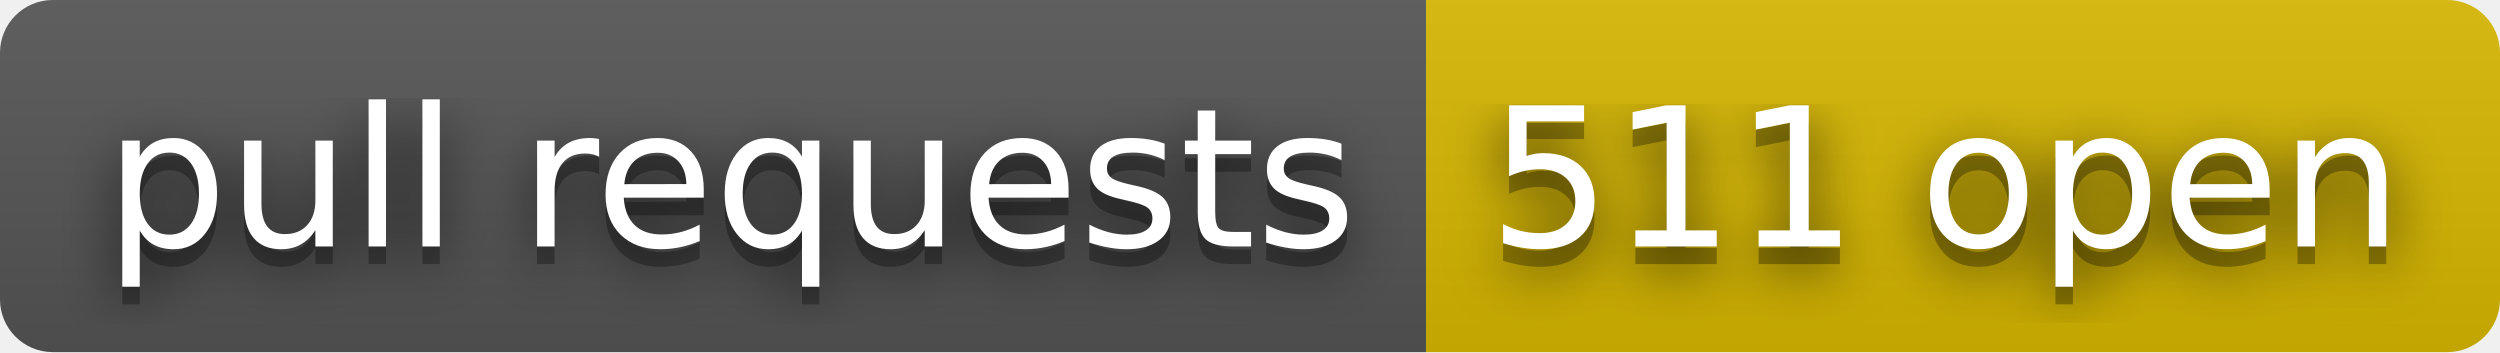
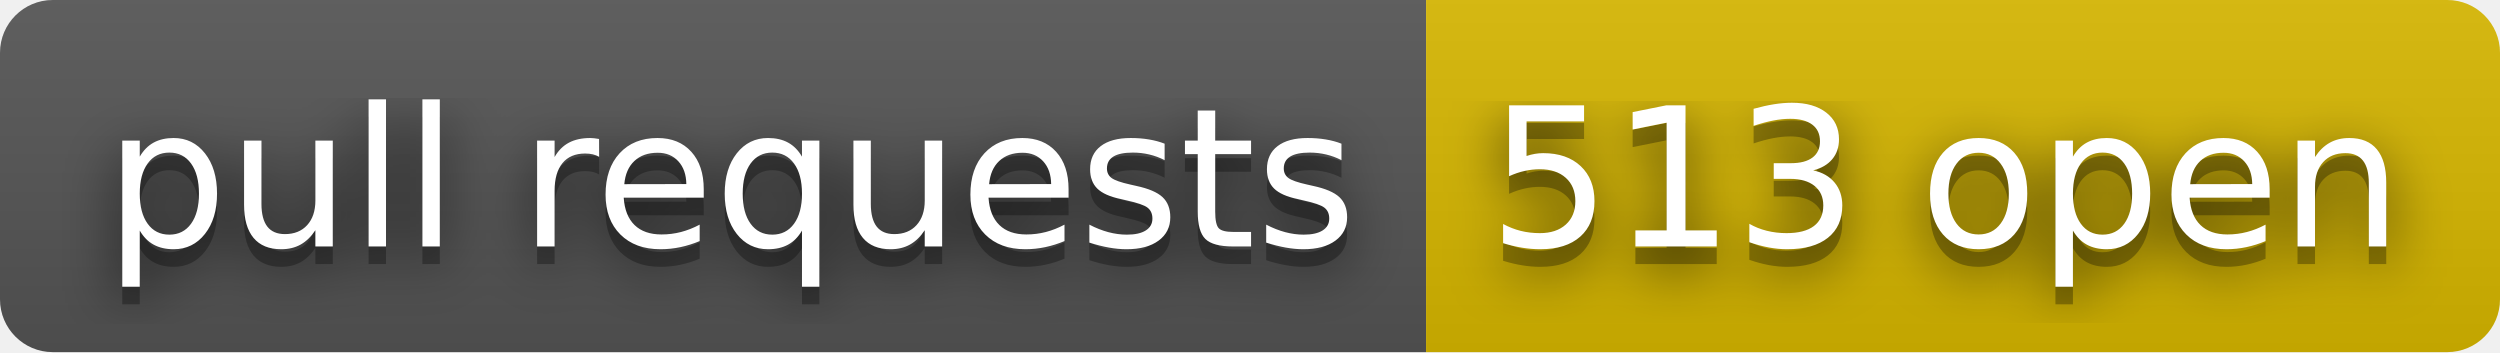
- <svg xmlns="http://www.w3.org/2000/svg" width="142" height="20" role="img" aria-label="pull requests: 511 open">
+ <svg xmlns="http://www.w3.org/2000/svg" width="142" height="20" role="img" aria-label="pull requests: 513 open">
  <filter id="blur">
    <feGaussianBlur stdDeviation="16" />
  </filter>
  <linearGradient id="s" x2="0" y2="100%">
    <stop offset="0" stop-color="#bbb" stop-opacity=".1" />
    <stop offset="1" stop-opacity=".1" />
  </linearGradient>
  <clipPath id="r">
    <rect width="142" height="20" rx="3" />
  </clipPath>
  <g clip-path="url(#r)">
    <rect width="81" height="20" fill="#555" />
    <rect x="81" width="61" height="20" fill="#d8b800" />
    <rect width="142" height="20" fill="url(#s)" />
  </g>
  <g fill="#fff" text-anchor="middle" font-family="Verdana,Geneva,DejaVu Sans,sans-serif" text-rendering="geometricPrecision" font-size="110">
    <g transform="scale(.1)">
      <g aria-hidden="true" fill="#010101">
        <text x="415" y="150" fill-opacity=".8" filter="url(#blur)" textLength="710">pull requests</text>
        <text x="415" y="150" fill-opacity=".3" textLength="710">pull requests</text>
      </g>
      <text x="415" y="140" textLength="710">pull requests</text>
    </g>
    <g transform="scale(.1)">
      <g aria-hidden="true" fill="#010101">
-         <text x="1105" y="150" fill-opacity=".8" filter="url(#blur)" textLength="510">511 open</text>
-         <text x="1105" y="150" fill-opacity=".3" textLength="510">511 open</text>
+         <text x="1105" y="150" fill-opacity=".8" filter="url(#blur)" textLength="510">513 open</text>
+         <text x="1105" y="150" fill-opacity=".3" textLength="510">513 open</text>
      </g>
-       <text x="1105" y="140" textLength="510">511 open</text>
+       <text x="1105" y="140" textLength="510">513 open</text>
    </g>
  </g>
</svg>
